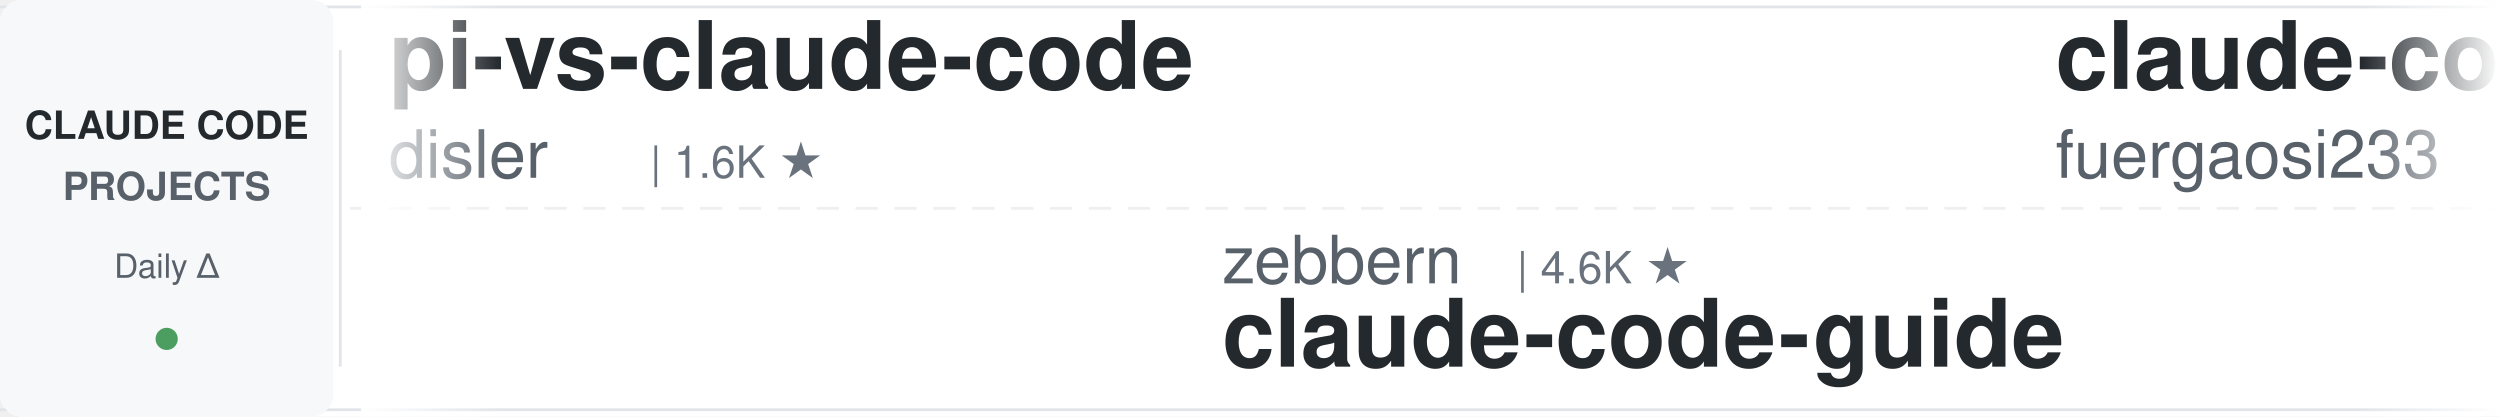
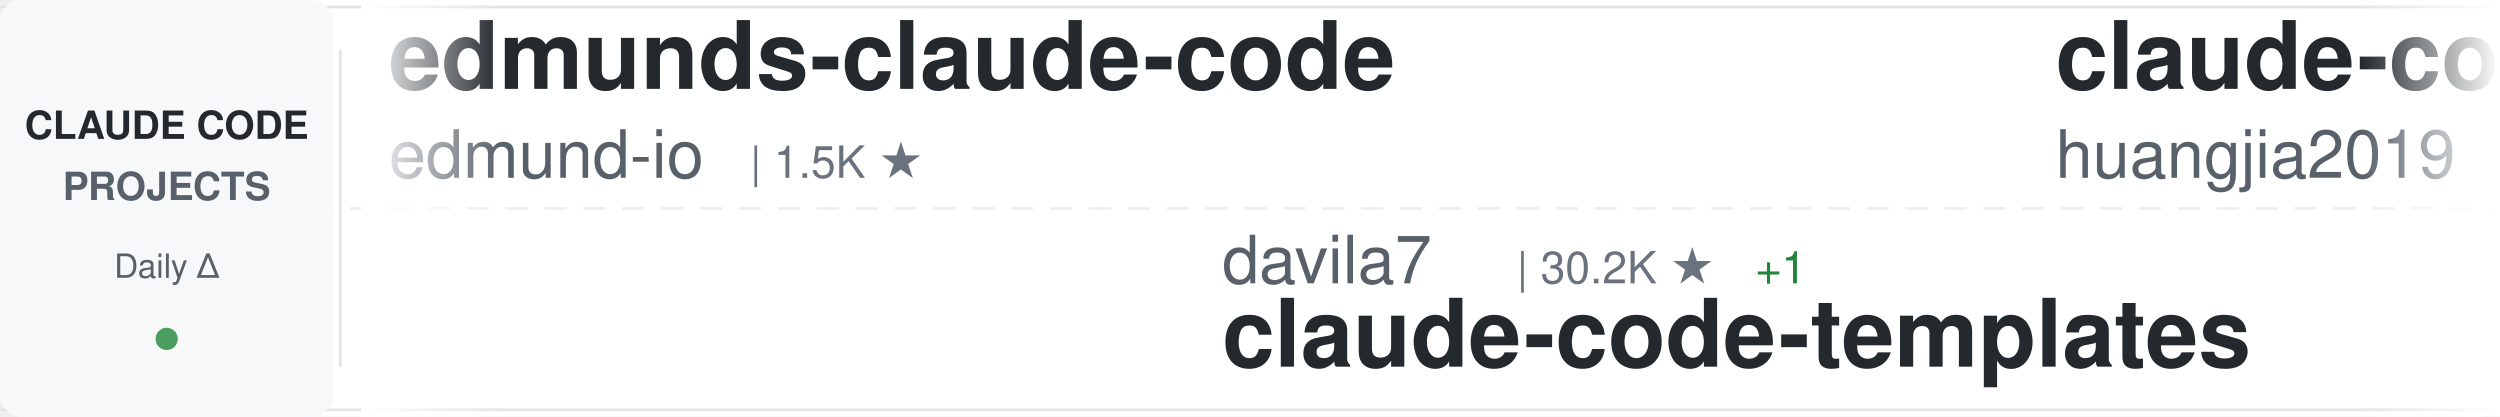
<svg xmlns="http://www.w3.org/2000/svg" width="900" height="150">
  <defs>
    <linearGradient id="awesomeLeftFade" x1="0%" y1="0%" x2="100%" y2="0%">
      <stop offset="0%" style="stop-color:#ffffff;stop-opacity:1" />
      <stop offset="100%" style="stop-color:#ffffff;stop-opacity:0" />
    </linearGradient>
    <linearGradient id="awesomeRightFade" x1="0%" y1="0%" x2="100%" y2="0%">
      <stop offset="0%" style="stop-color:#ffffff;stop-opacity:0" />
      <stop offset="100%" style="stop-color:#ffffff;stop-opacity:1" />
    </linearGradient>
  </defs>
  <rect width="900" height="150" fill="#ffffff" rx="8" />
  <rect x="0" y="2" width="900" height="1" fill="#e1e4e8" />
  <rect x="0" y="147" width="900" height="1" fill="#e1e4e8" />
  <line x1="0" y1="75" x2="900" y2="75" stroke="#e1e4e8" stroke-width="1" stroke-dasharray="8 6" opacity="0.6" />
  <rect x="0" y="0" width="120" height="150" fill="#f6f8fa" rx="8" />
  <text x="60" y="50" font-family="-apple-system, BlinkMacSystemFont, 'Segoe UI', Helvetica, Arial, sans-serif" font-size="14" font-weight="600" fill="#24292e" text-anchor="middle">CLAUDE CODE</text>
  <text x="60" y="72" font-family="-apple-system, BlinkMacSystemFont, 'Segoe UI', Helvetica, Arial, sans-serif" font-size="14" font-weight="600" fill="#586069" text-anchor="middle">PROJECTS</text>
  <text x="60" y="100" font-family="-apple-system, BlinkMacSystemFont, 'Segoe UI', Helvetica, Arial, sans-serif" font-size="12" font-weight="500" fill="#586069" text-anchor="middle">Daily Δ</text>
  <circle cx="60" cy="122" r="4" fill="#22863a" opacity="0.8" />
  <rect x="122" y="18" width="1" height="114" fill="#e1e4e8" />
  <clipPath id="awesomeTickerClip">
    <rect x="130" y="0" width="770" height="150" />
  </clipPath>
  <g clip-path="url(#awesomeTickerClip)">
    <g id="awesomeTickerItems">
      <animateTransform attributeName="transform" attributeType="XML" type="translate" from="0 0" to="-3000 0" dur="54s" repeatCount="indefinite" />
      <g transform="translate(0, 0)">
-         <text x="140" y="32" font-family="-apple-system, BlinkMacSystemFont, 'Segoe UI', Helvetica, Arial, sans-serif" font-size="34" font-weight="600" fill="#24292e">pi-vs-claude-code</text>
-         <text x="140" y="64" font-family="-apple-system, BlinkMacSystemFont, 'Segoe UI', Helvetica, Arial, sans-serif" font-size="24" font-weight="400" fill="#586069">disler</text>
-         <text x="234" y="64" font-family="-apple-system, BlinkMacSystemFont, 'Segoe UI', Helvetica, Arial, sans-serif" font-size="16" font-weight="500" fill="#6a737d">| 1.6K ★</text>
+         <text x="140" y="32" font-family="-apple-system, BlinkMacSystemFont, 'Segoe UI', Helvetica, Arial, sans-serif" font-size="34" font-weight="600" fill="#24292e">edmunds-claude-code</text>
+         <text x="140" y="64" font-family="-apple-system, BlinkMacSystemFont, 'Segoe UI', Helvetica, Arial, sans-serif" font-size="24" font-weight="400" fill="#586069">edmund-io</text>
+         <text x="270" y="64" font-family="-apple-system, BlinkMacSystemFont, 'Segoe UI', Helvetica, Arial, sans-serif" font-size="16" font-weight="500" fill="#6a737d">| 1.5K ★</text>
      </g>
      <g transform="translate(300, 0)">
-         <text x="140" y="102" font-family="-apple-system, BlinkMacSystemFont, 'Segoe UI', Helvetica, Arial, sans-serif" font-size="24" font-weight="400" fill="#586069">zebbern</text>
-         <text x="246" y="102" font-family="-apple-system, BlinkMacSystemFont, 'Segoe UI', Helvetica, Arial, sans-serif" font-size="16" font-weight="500" fill="#6a737d">| 4.6K ★</text>
-         <text x="140" y="132" font-family="-apple-system, BlinkMacSystemFont, 'Segoe UI', Helvetica, Arial, sans-serif" font-size="34" font-weight="600" fill="#24292e">claude-code-guide</text>
+         <text x="140" y="102" font-family="-apple-system, BlinkMacSystemFont, 'Segoe UI', Helvetica, Arial, sans-serif" font-size="24" font-weight="400" fill="#586069">davila7</text>
+         <text x="246" y="102" font-family="-apple-system, BlinkMacSystemFont, 'Segoe UI', Helvetica, Arial, sans-serif" font-size="16" font-weight="500" fill="#6a737d">| 30.2K ★</text>
+         <text x="332" y="102" font-family="-apple-system, BlinkMacSystemFont, 'Segoe UI', Helvetica, Arial, sans-serif" font-size="16" font-weight="500" fill="#22863a"> +1</text>
+         <text x="140" y="132" font-family="-apple-system, BlinkMacSystemFont, 'Segoe UI', Helvetica, Arial, sans-serif" font-size="34" font-weight="600" fill="#24292e">claude-code-templates</text>
      </g>
      <g transform="translate(600, 0)">
-         <text x="140" y="32" font-family="-apple-system, BlinkMacSystemFont, 'Segoe UI', Helvetica, Arial, sans-serif" font-size="34" font-weight="600" fill="#24292e">claude-code-proxy</text>
-         <text x="140" y="64" font-family="-apple-system, BlinkMacSystemFont, 'Segoe UI', Helvetica, Arial, sans-serif" font-size="24" font-weight="400" fill="#586069">fuergaosi233</text>
-         <text x="306" y="64" font-family="-apple-system, BlinkMacSystemFont, 'Segoe UI', Helvetica, Arial, sans-serif" font-size="16" font-weight="500" fill="#6a737d">| 2.8K ★</text>
-         <text x="383" y="64" font-family="-apple-system, BlinkMacSystemFont, 'Segoe UI', Helvetica, Arial, sans-serif" font-size="16" font-weight="500" fill="#22863a"> +1</text>
+         <text x="140" y="32" font-family="-apple-system, BlinkMacSystemFont, 'Segoe UI', Helvetica, Arial, sans-serif" font-size="34" font-weight="600" fill="#24292e">claude-code-engineering</text>
+         <text x="140" y="64" font-family="-apple-system, BlinkMacSystemFont, 'Segoe UI', Helvetica, Arial, sans-serif" font-size="24" font-weight="400" fill="#586069">huangjia2019</text>
+         <text x="306" y="64" font-family="-apple-system, BlinkMacSystemFont, 'Segoe UI', Helvetica, Arial, sans-serif" font-size="16" font-weight="500" fill="#6a737d">| 1.1K ★</text>
      </g>
      <g transform="translate(900, 0)">
-         <text x="140" y="102" font-family="-apple-system, BlinkMacSystemFont, 'Segoe UI', Helvetica, Arial, sans-serif" font-size="24" font-weight="400" fill="#586069">WorldFlowAI</text>
-         <text x="294" y="102" font-family="-apple-system, BlinkMacSystemFont, 'Segoe UI', Helvetica, Arial, sans-serif" font-size="16" font-weight="500" fill="#6a737d">| 1.3K ★</text>
-         <text x="371" y="102" font-family="-apple-system, BlinkMacSystemFont, 'Segoe UI', Helvetica, Arial, sans-serif" font-size="16" font-weight="500" fill="#22863a"> +3</text>
-         <text x="140" y="132" font-family="-apple-system, BlinkMacSystemFont, 'Segoe UI', Helvetica, Arial, sans-serif" font-size="34" font-weight="600" fill="#24292e">everything-claude-code</text>
+         <text x="140" y="102" font-family="-apple-system, BlinkMacSystemFont, 'Segoe UI', Helvetica, Arial, sans-serif" font-size="24" font-weight="400" fill="#586069">disler</text>
+         <text x="234" y="102" font-family="-apple-system, BlinkMacSystemFont, 'Segoe UI', Helvetica, Arial, sans-serif" font-size="16" font-weight="500" fill="#6a737d">| 3.9K ★</text>
+         <text x="140" y="132" font-family="-apple-system, BlinkMacSystemFont, 'Segoe UI', Helvetica, Arial, sans-serif" font-size="34" font-weight="600" fill="#24292e">claude-code-hooks-master...</text>
      </g>
      <g transform="translate(1200, 0)">
-         <text x="140" y="32" font-family="-apple-system, BlinkMacSystemFont, 'Segoe UI', Helvetica, Arial, sans-serif" font-size="34" font-weight="600" fill="#24292e">awesome-claude-code-tool...</text>
-         <text x="140" y="64" font-family="-apple-system, BlinkMacSystemFont, 'Segoe UI', Helvetica, Arial, sans-serif" font-size="24" font-weight="400" fill="#586069">rohitg00</text>
-         <text x="258" y="64" font-family="-apple-system, BlinkMacSystemFont, 'Segoe UI', Helvetica, Arial, sans-serif" font-size="16" font-weight="500" fill="#6a737d">| 2.5K ★</text>
+         <text x="140" y="32" font-family="-apple-system, BlinkMacSystemFont, 'Segoe UI', Helvetica, Arial, sans-serif" font-size="34" font-weight="600" fill="#24292e">claude-code-hub</text>
+         <text x="140" y="64" font-family="-apple-system, BlinkMacSystemFont, 'Segoe UI', Helvetica, Arial, sans-serif" font-size="24" font-weight="400" fill="#586069">ding113</text>
+         <text x="246" y="64" font-family="-apple-system, BlinkMacSystemFont, 'Segoe UI', Helvetica, Arial, sans-serif" font-size="16" font-weight="500" fill="#6a737d">| 3.3K ★</text>
      </g>
      <g transform="translate(1500, 0)">
-         <text x="140" y="102" font-family="-apple-system, BlinkMacSystemFont, 'Segoe UI', Helvetica, Arial, sans-serif" font-size="24" font-weight="400" fill="#586069">OrcaWhisper</text>
-         <text x="294" y="102" font-family="-apple-system, BlinkMacSystemFont, 'Segoe UI', Helvetica, Arial, sans-serif" font-size="16" font-weight="500" fill="#6a737d">| 90 ★</text>
-         <text x="140" y="132" font-family="-apple-system, BlinkMacSystemFont, 'Segoe UI', Helvetica, Arial, sans-serif" font-size="34" font-weight="600" fill="#24292e">Claude-Code</text>
+         <text x="140" y="102" font-family="-apple-system, BlinkMacSystemFont, 'Segoe UI', Helvetica, Arial, sans-serif" font-size="24" font-weight="400" fill="#586069">ChinaSiro</text>
+         <text x="270" y="102" font-family="-apple-system, BlinkMacSystemFont, 'Segoe UI', Helvetica, Arial, sans-serif" font-size="16" font-weight="500" fill="#6a737d">| 9.6K ★</text>
+         <text x="140" y="132" font-family="-apple-system, BlinkMacSystemFont, 'Segoe UI', Helvetica, Arial, sans-serif" font-size="34" font-weight="600" fill="#24292e">claude-code-sourcemap</text>
      </g>
      <g transform="translate(1800, 0)">
-         <text x="140" y="32" font-family="-apple-system, BlinkMacSystemFont, 'Segoe UI', Helvetica, Arial, sans-serif" font-size="34" font-weight="600" fill="#24292e">claude-code-my-workflow</text>
-         <text x="140" y="64" font-family="-apple-system, BlinkMacSystemFont, 'Segoe UI', Helvetica, Arial, sans-serif" font-size="24" font-weight="400" fill="#586069">pedrohcgs</text>
+         <text x="140" y="32" font-family="-apple-system, BlinkMacSystemFont, 'Segoe UI', Helvetica, Arial, sans-serif" font-size="34" font-weight="600" fill="#24292e">claude-code-skills</text>
+         <text x="140" y="64" font-family="-apple-system, BlinkMacSystemFont, 'Segoe UI', Helvetica, Arial, sans-serif" font-size="24" font-weight="400" fill="#586069">daymade</text>
+         <text x="246" y="64" font-family="-apple-system, BlinkMacSystemFont, 'Segoe UI', Helvetica, Arial, sans-serif" font-size="16" font-weight="500" fill="#6a737d">| 1.3K ★</text>
+         <text x="323" y="64" font-family="-apple-system, BlinkMacSystemFont, 'Segoe UI', Helvetica, Arial, sans-serif" font-size="16" font-weight="500" fill="#22863a"> +1</text>
+       </g>
+       <g transform="translate(2100, 0)">
+         <text x="140" y="102" font-family="-apple-system, BlinkMacSystemFont, 'Segoe UI', Helvetica, Arial, sans-serif" font-size="24" font-weight="400" fill="#586069">kodu-ai</text>
+         <text x="246" y="102" font-family="-apple-system, BlinkMacSystemFont, 'Segoe UI', Helvetica, Arial, sans-serif" font-size="16" font-weight="500" fill="#6a737d">| 5.2K ★</text>
+         <text x="140" y="132" font-family="-apple-system, BlinkMacSystemFont, 'Segoe UI', Helvetica, Arial, sans-serif" font-size="34" font-weight="600" fill="#24292e">claude-coder</text>
+       </g>
+       <g transform="translate(2400, 0)">
+         <text x="140" y="32" font-family="-apple-system, BlinkMacSystemFont, 'Segoe UI', Helvetica, Arial, sans-serif" font-size="34" font-weight="600" fill="#24292e">free-claude-code</text>
+         <text x="140" y="64" font-family="-apple-system, BlinkMacSystemFont, 'Segoe UI', Helvetica, Arial, sans-serif" font-size="24" font-weight="400" fill="#586069">Alishahryar1</text>
+         <text x="306" y="64" font-family="-apple-system, BlinkMacSystemFont, 'Segoe UI', Helvetica, Arial, sans-serif" font-size="16" font-weight="500" fill="#6a737d">| 45.5K ★</text>
+         <text x="392" y="64" font-family="-apple-system, BlinkMacSystemFont, 'Segoe UI', Helvetica, Arial, sans-serif" font-size="16" font-weight="500" fill="#22863a"> +6</text>
+       </g>
+       <g transform="translate(2700, 0)">
+         <text x="140" y="102" font-family="-apple-system, BlinkMacSystemFont, 'Segoe UI', Helvetica, Arial, sans-serif" font-size="24" font-weight="400" fill="#586069">JrCx7scC</text>
+         <text x="258" y="102" font-family="-apple-system, BlinkMacSystemFont, 'Segoe UI', Helvetica, Arial, sans-serif" font-size="16" font-weight="500" fill="#6a737d">| 373 ★</text>
+         <text x="140" y="132" font-family="-apple-system, BlinkMacSystemFont, 'Segoe UI', Helvetica, Arial, sans-serif" font-size="34" font-weight="600" fill="#24292e">claude-code-source</text>
+       </g>
+       <g transform="translate(3000, 0)">
+         <text x="140" y="32" font-family="-apple-system, BlinkMacSystemFont, 'Segoe UI', Helvetica, Arial, sans-serif" font-size="34" font-weight="600" fill="#24292e">edmunds-claude-code</text>
+         <text x="140" y="64" font-family="-apple-system, BlinkMacSystemFont, 'Segoe UI', Helvetica, Arial, sans-serif" font-size="24" font-weight="400" fill="#586069">edmund-io</text>
        <text x="270" y="64" font-family="-apple-system, BlinkMacSystemFont, 'Segoe UI', Helvetica, Arial, sans-serif" font-size="16" font-weight="500" fill="#6a737d">| 1.5K ★</text>
      </g>
-       <g transform="translate(2100, 0)">
-         <text x="140" y="102" font-family="-apple-system, BlinkMacSystemFont, 'Segoe UI', Helvetica, Arial, sans-serif" font-size="24" font-weight="400" fill="#586069">zstmfhy</text>
-         <text x="246" y="102" font-family="-apple-system, BlinkMacSystemFont, 'Segoe UI', Helvetica, Arial, sans-serif" font-size="16" font-weight="500" fill="#6a737d">| 190 ★</text>
-         <text x="140" y="132" font-family="-apple-system, BlinkMacSystemFont, 'Segoe UI', Helvetica, Arial, sans-serif" font-size="34" font-weight="600" fill="#24292e">Claude-code</text>
-       </g>
-       <g transform="translate(2400, 0)">
-         <text x="140" y="32" font-family="-apple-system, BlinkMacSystemFont, 'Segoe UI', Helvetica, Arial, sans-serif" font-size="34" font-weight="600" fill="#24292e">andrej-karpathy-skills</text>
-         <text x="140" y="64" font-family="-apple-system, BlinkMacSystemFont, 'Segoe UI', Helvetica, Arial, sans-serif" font-size="24" font-weight="400" fill="#586069">multica-ai</text>
-         <text x="282" y="64" font-family="-apple-system, BlinkMacSystemFont, 'Segoe UI', Helvetica, Arial, sans-serif" font-size="16" font-weight="500" fill="#6a737d">| 202.5K ★</text>
-         <text x="377" y="64" font-family="-apple-system, BlinkMacSystemFont, 'Segoe UI', Helvetica, Arial, sans-serif" font-size="16" font-weight="500" fill="#22863a"> +22</text>
-       </g>
-       <g transform="translate(2700, 0)">
-         <text x="140" y="102" font-family="-apple-system, BlinkMacSystemFont, 'Segoe UI', Helvetica, Arial, sans-serif" font-size="24" font-weight="400" fill="#586069">1rgs</text>
-         <text x="210" y="102" font-family="-apple-system, BlinkMacSystemFont, 'Segoe UI', Helvetica, Arial, sans-serif" font-size="16" font-weight="500" fill="#6a737d">| 3.7K ★</text>
-         <text x="140" y="132" font-family="-apple-system, BlinkMacSystemFont, 'Segoe UI', Helvetica, Arial, sans-serif" font-size="34" font-weight="600" fill="#24292e">claude-code-proxy</text>
-       </g>
-       <g transform="translate(3000, 0)">
-         <text x="140" y="32" font-family="-apple-system, BlinkMacSystemFont, 'Segoe UI', Helvetica, Arial, sans-serif" font-size="34" font-weight="600" fill="#24292e">pi-vs-claude-code</text>
-         <text x="140" y="64" font-family="-apple-system, BlinkMacSystemFont, 'Segoe UI', Helvetica, Arial, sans-serif" font-size="24" font-weight="400" fill="#586069">disler</text>
-         <text x="234" y="64" font-family="-apple-system, BlinkMacSystemFont, 'Segoe UI', Helvetica, Arial, sans-serif" font-size="16" font-weight="500" fill="#6a737d">| 1.6K ★</text>
-       </g>
      <g transform="translate(3300, 0)">
-         <text x="140" y="102" font-family="-apple-system, BlinkMacSystemFont, 'Segoe UI', Helvetica, Arial, sans-serif" font-size="24" font-weight="400" fill="#586069">zebbern</text>
-         <text x="246" y="102" font-family="-apple-system, BlinkMacSystemFont, 'Segoe UI', Helvetica, Arial, sans-serif" font-size="16" font-weight="500" fill="#6a737d">| 4.6K ★</text>
-         <text x="140" y="132" font-family="-apple-system, BlinkMacSystemFont, 'Segoe UI', Helvetica, Arial, sans-serif" font-size="34" font-weight="600" fill="#24292e">claude-code-guide</text>
+         <text x="140" y="102" font-family="-apple-system, BlinkMacSystemFont, 'Segoe UI', Helvetica, Arial, sans-serif" font-size="24" font-weight="400" fill="#586069">davila7</text>
+         <text x="246" y="102" font-family="-apple-system, BlinkMacSystemFont, 'Segoe UI', Helvetica, Arial, sans-serif" font-size="16" font-weight="500" fill="#6a737d">| 30.2K ★</text>
+         <text x="332" y="102" font-family="-apple-system, BlinkMacSystemFont, 'Segoe UI', Helvetica, Arial, sans-serif" font-size="16" font-weight="500" fill="#22863a"> +1</text>
+         <text x="140" y="132" font-family="-apple-system, BlinkMacSystemFont, 'Segoe UI', Helvetica, Arial, sans-serif" font-size="34" font-weight="600" fill="#24292e">claude-code-templates</text>
      </g>
      <g transform="translate(3600, 0)">
-         <text x="140" y="32" font-family="-apple-system, BlinkMacSystemFont, 'Segoe UI', Helvetica, Arial, sans-serif" font-size="34" font-weight="600" fill="#24292e">claude-code-proxy</text>
-         <text x="140" y="64" font-family="-apple-system, BlinkMacSystemFont, 'Segoe UI', Helvetica, Arial, sans-serif" font-size="24" font-weight="400" fill="#586069">fuergaosi233</text>
-         <text x="306" y="64" font-family="-apple-system, BlinkMacSystemFont, 'Segoe UI', Helvetica, Arial, sans-serif" font-size="16" font-weight="500" fill="#6a737d">| 2.8K ★</text>
-         <text x="383" y="64" font-family="-apple-system, BlinkMacSystemFont, 'Segoe UI', Helvetica, Arial, sans-serif" font-size="16" font-weight="500" fill="#22863a"> +1</text>
+         <text x="140" y="32" font-family="-apple-system, BlinkMacSystemFont, 'Segoe UI', Helvetica, Arial, sans-serif" font-size="34" font-weight="600" fill="#24292e">claude-code-engineering</text>
+         <text x="140" y="64" font-family="-apple-system, BlinkMacSystemFont, 'Segoe UI', Helvetica, Arial, sans-serif" font-size="24" font-weight="400" fill="#586069">huangjia2019</text>
+         <text x="306" y="64" font-family="-apple-system, BlinkMacSystemFont, 'Segoe UI', Helvetica, Arial, sans-serif" font-size="16" font-weight="500" fill="#6a737d">| 1.1K ★</text>
      </g>
      <g transform="translate(3900, 0)">
-         <text x="140" y="102" font-family="-apple-system, BlinkMacSystemFont, 'Segoe UI', Helvetica, Arial, sans-serif" font-size="24" font-weight="400" fill="#586069">WorldFlowAI</text>
-         <text x="294" y="102" font-family="-apple-system, BlinkMacSystemFont, 'Segoe UI', Helvetica, Arial, sans-serif" font-size="16" font-weight="500" fill="#6a737d">| 1.3K ★</text>
-         <text x="371" y="102" font-family="-apple-system, BlinkMacSystemFont, 'Segoe UI', Helvetica, Arial, sans-serif" font-size="16" font-weight="500" fill="#22863a"> +3</text>
-         <text x="140" y="132" font-family="-apple-system, BlinkMacSystemFont, 'Segoe UI', Helvetica, Arial, sans-serif" font-size="34" font-weight="600" fill="#24292e">everything-claude-code</text>
+         <text x="140" y="102" font-family="-apple-system, BlinkMacSystemFont, 'Segoe UI', Helvetica, Arial, sans-serif" font-size="24" font-weight="400" fill="#586069">disler</text>
+         <text x="234" y="102" font-family="-apple-system, BlinkMacSystemFont, 'Segoe UI', Helvetica, Arial, sans-serif" font-size="16" font-weight="500" fill="#6a737d">| 3.9K ★</text>
+         <text x="140" y="132" font-family="-apple-system, BlinkMacSystemFont, 'Segoe UI', Helvetica, Arial, sans-serif" font-size="34" font-weight="600" fill="#24292e">claude-code-hooks-master...</text>
      </g>
    </g>
  </g>
  <rect x="130" y="0" width="50" height="150" fill="url(#awesomeLeftFade)" />
  <rect x="850" y="0" width="50" height="150" fill="url(#awesomeRightFade)" />
</svg>
